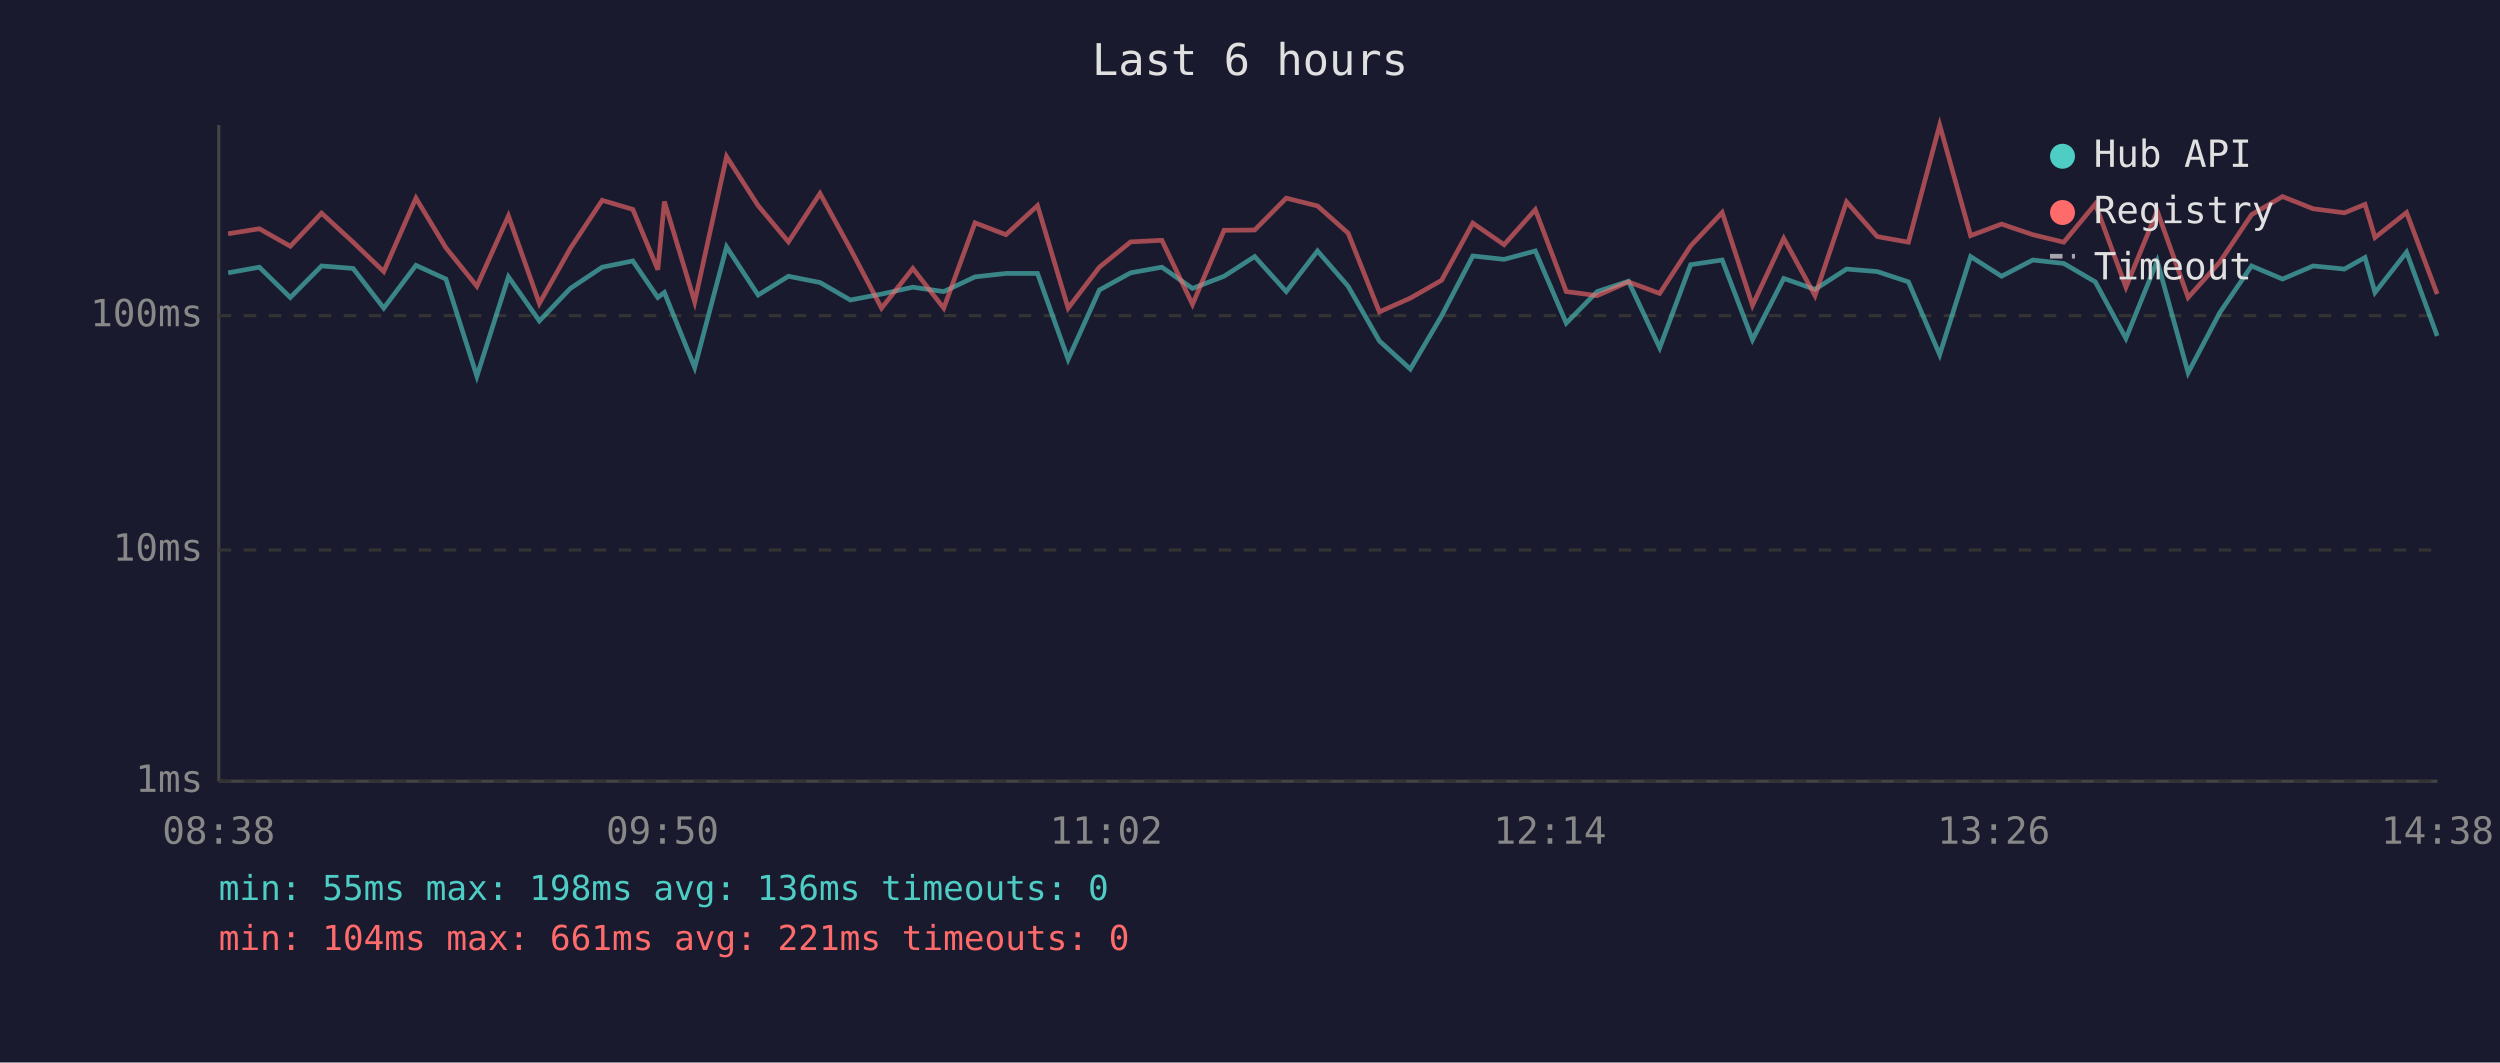
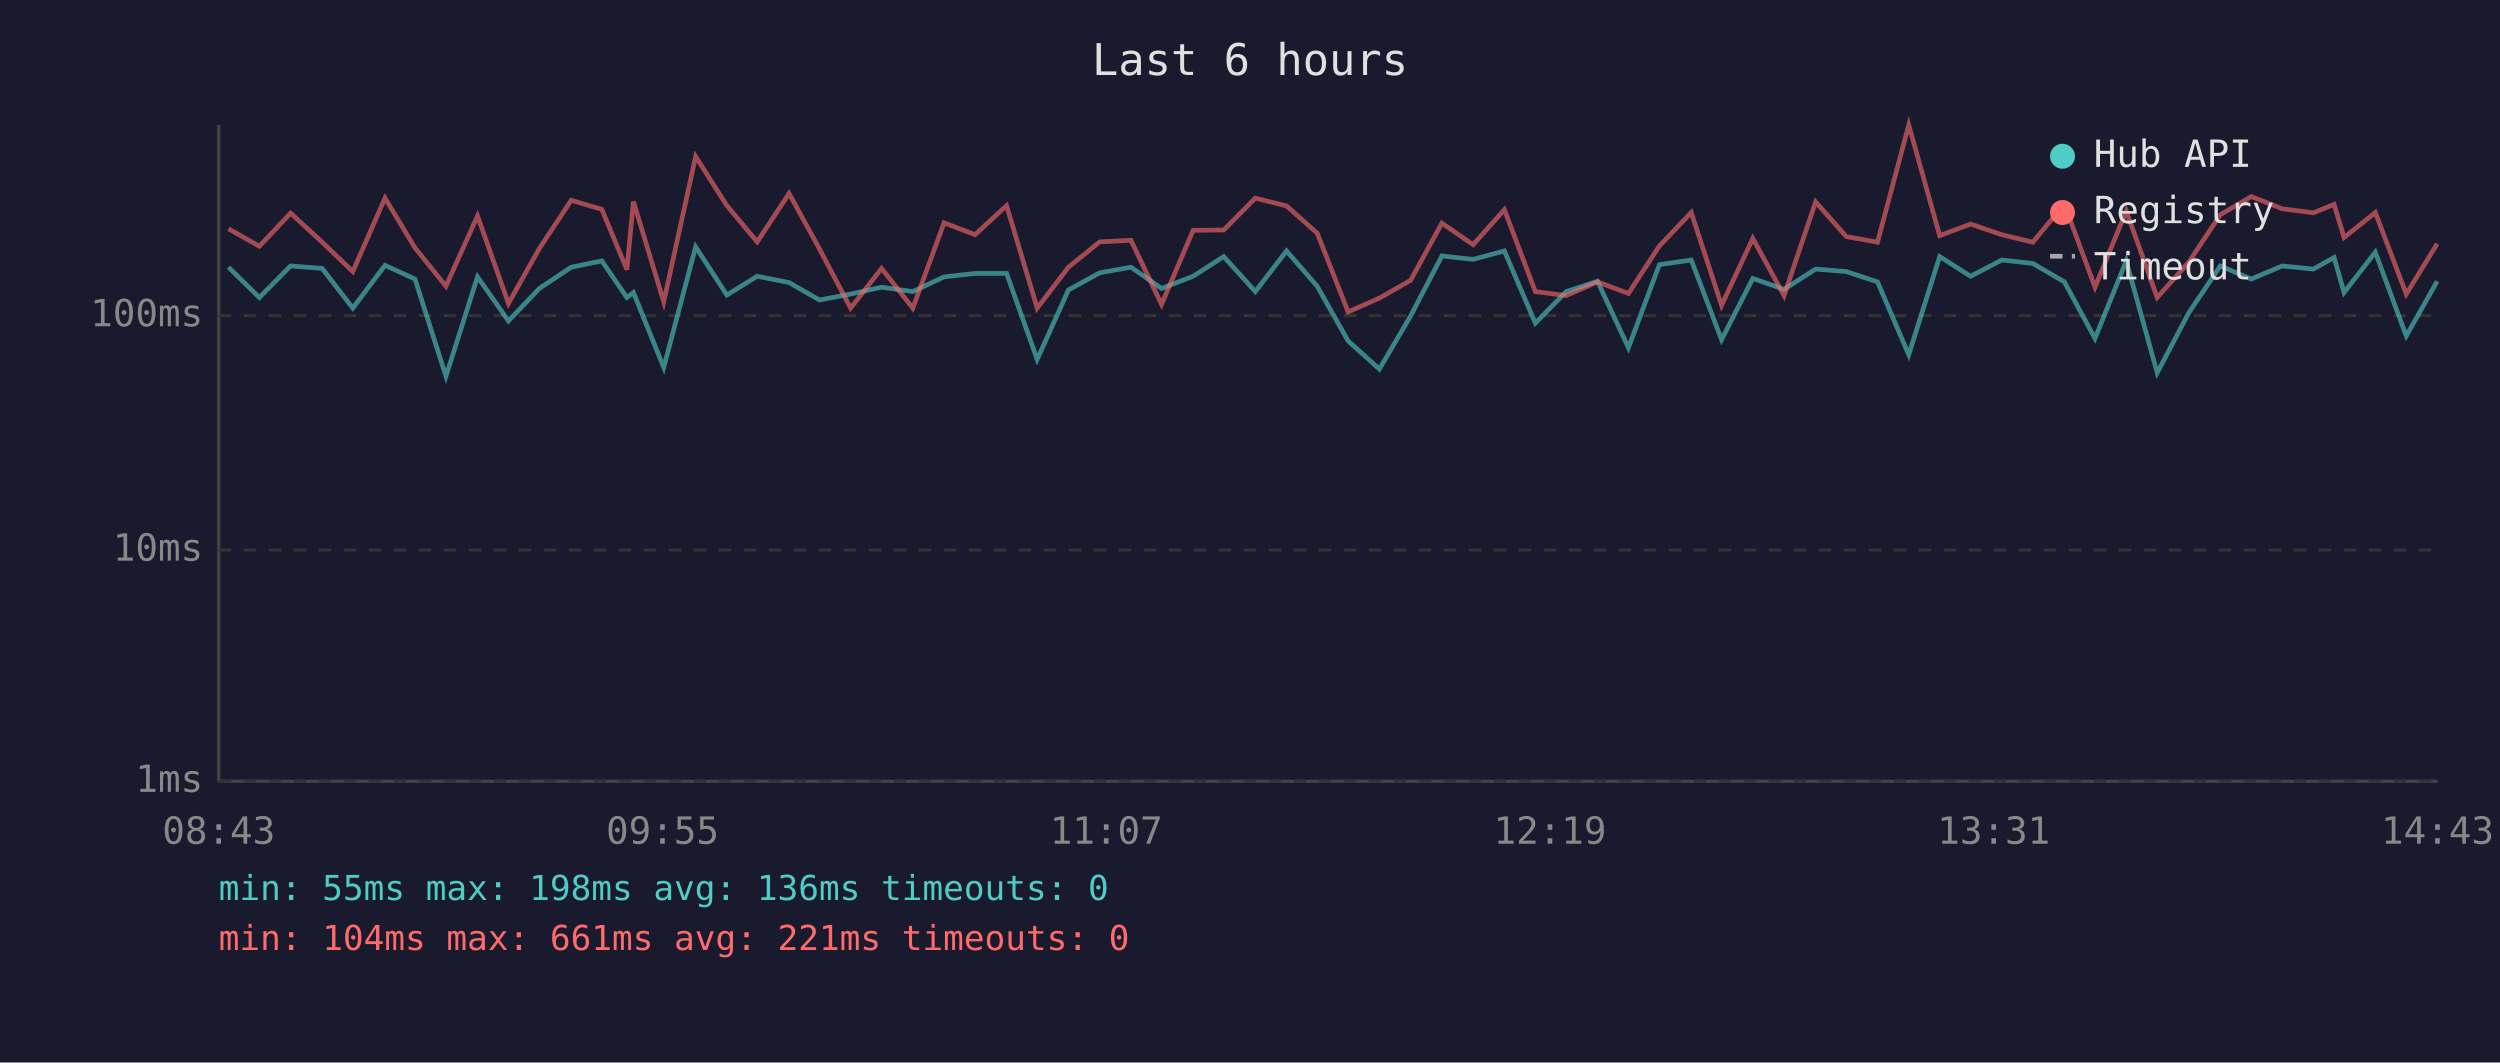
<svg xmlns="http://www.w3.org/2000/svg" viewBox="0 0 800 340" font-family="monospace" font-size="12">
  <rect width="800" height="340" fill="#1a1a2e" />
  <text x="400" y="24" fill="#e0e0e0" font-size="14" text-anchor="middle">Last 6 hours</text>
  <line x1="70" y1="40" x2="70" y2="250" stroke="#444" stroke-width="1" />
  <line x1="70" y1="250" x2="780" y2="250" stroke="#444" stroke-width="1" />
  <line x1="70" y1="250" x2="780" y2="250" stroke="#333" stroke-width="1" stroke-dasharray="4" />
  <text x="65" y="250" fill="#888" text-anchor="end" dominant-baseline="middle">1ms</text>
  <line x1="70" y1="176" x2="780" y2="176" stroke="#333" stroke-width="1" stroke-dasharray="4" />
  <text x="65" y="176" fill="#888" text-anchor="end" dominant-baseline="middle">10ms</text>
  <line x1="70" y1="101" x2="780" y2="101" stroke="#333" stroke-width="1" stroke-dasharray="4" />
  <text x="65" y="101" fill="#888" text-anchor="end" dominant-baseline="middle">100ms</text>
-   <text x="70" y="270" fill="#888" text-anchor="middle">08:38</text>
-   <text x="212" y="270" fill="#888" text-anchor="middle">09:50</text>
-   <text x="354" y="270" fill="#888" text-anchor="middle">11:02</text>
-   <text x="496" y="270" fill="#888" text-anchor="middle">12:14</text>
-   <text x="638" y="270" fill="#888" text-anchor="middle">13:26</text>
-   <text x="780" y="270" fill="#888" text-anchor="middle">14:38</text>
-   <polyline points="73.0,87.3 83.0,85.5 92.9,95.2 102.9,85.1 113.0,85.9 122.8,98.6 133.1,84.9 142.7,89.3 152.6,120.4 162.7,88.6 172.6,102.7 182.5,92.3 192.7,85.5 202.5,83.5 210.5,95.2 212.6,93.6 222.3,117.6 232.5,79.0 242.6,94.4 252.3,88.4 262.4,90.4 272.1,96.0 282.1,94.1 292.1,91.9 302.0,93.3 312.0,88.6 321.9,87.5 332.0,87.5 341.8,115.0 351.8,92.8 361.8,87.3 371.8,85.5 381.6,92.3 391.7,88.4 401.5,82.1 411.6,93.3 421.6,80.3 431.4,91.6 441.4,109.1 451.3,118.1 461.3,101.1 471.3,81.9 481.3,83.0 491.3,80.3 501.2,103.4 511.1,93.3 521.1,90.0 531.1,111.3 541.0,84.7 551.1,83.2 560.8,108.7 570.8,89.1 580.8,92.6 590.9,86.1 600.7,86.9 610.7,90.2 620.7,113.5 630.6,82.1 640.5,88.4 650.5,83.2 660.4,84.3 670.5,90.2 680.3,108.3 690.3,83.5 700.2,119.3 710.3,100.1 720.5,85.1 730.4,89.3 740.2,85.1 750.2,86.1 756.8,82.4 760.0,93.6 770.1,80.7 779.9,107.5" fill="none" stroke="#4ecdc4" stroke-width="1.5" opacity="0.6" />
-   <polyline points="73.0,74.8 83.0,73.2 92.9,78.8 102.9,68.2 113.0,77.5 122.8,86.9 133.1,63.4 142.7,79.3 152.6,91.6 162.7,69.1 172.6,97.1 182.5,79.5 192.7,64.1 202.5,67.0 210.5,86.3 212.6,64.5 222.3,96.6 232.5,50.1 242.6,65.8 252.3,77.4 262.4,61.9 272.1,79.6 282.1,98.6 292.1,85.9 302.0,98.6 312.0,71.3 321.9,75.1 332.0,65.8 341.8,98.6 351.8,85.5 361.8,77.4 371.8,76.9 381.6,97.4 391.7,73.7 401.5,73.6 411.6,63.4 421.6,65.9 431.4,74.6 441.4,99.8 451.3,95.4 461.3,89.7 471.3,71.4 481.3,78.3 491.3,67.1 501.2,93.3 511.1,94.6 521.1,90.2 531.1,93.9 541.0,78.7 551.1,68.0 560.8,97.7 570.8,76.3 580.8,94.6 590.9,64.6 600.7,75.7 610.7,77.5 620.7,40.0 630.6,75.4 640.5,71.7 650.5,75.1 660.4,77.5 670.5,65.3 680.3,91.9 690.3,67.5 700.2,95.2 710.3,83.9 720.5,68.7 730.4,62.9 740.2,66.8 750.2,68.1 756.8,65.4 760.0,76.0 770.1,68.0 779.9,94.1" fill="none" stroke="#ff6b6b" stroke-width="1.5" opacity="0.6" />
+   <text x="70" y="270" fill="#888" text-anchor="middle">08:43</text>
+   <text x="212" y="270" fill="#888" text-anchor="middle">09:55</text>
+   <text x="354" y="270" fill="#888" text-anchor="middle">11:07</text>
+   <text x="496" y="270" fill="#888" text-anchor="middle">12:19</text>
+   <text x="638" y="270" fill="#888" text-anchor="middle">13:31</text>
+   <text x="780" y="270" fill="#888" text-anchor="middle">14:43</text>
+   <polyline points="73.1,85.5 83.0,95.2 93.0,85.1 103.1,85.9 112.9,98.6 123.2,84.9 132.8,89.3 142.7,120.4 152.8,88.6 162.7,102.7 172.6,92.3 182.8,85.5 192.6,83.5 200.6,95.2 202.7,93.6 212.4,117.6 222.6,79.0 232.6,94.4 242.3,88.4 252.5,90.4 262.2,96.0 272.2,94.1 282.1,91.9 292.1,93.3 302.1,88.6 312.0,87.5 322.1,87.5 331.9,115.0 341.9,92.8 351.9,87.3 361.9,85.5 371.7,92.3 381.8,88.4 391.6,82.1 401.7,93.3 411.7,80.3 421.5,91.6 431.4,109.1 441.4,118.1 451.4,101.1 461.4,81.9 471.4,83.0 481.4,80.3 491.3,103.4 501.2,93.3 511.2,90.0 521.1,111.3 531.0,84.7 541.2,83.2 550.9,108.7 560.9,89.1 570.9,92.6 581.0,86.1 590.8,86.9 600.8,90.2 610.8,113.5 620.7,82.1 630.6,88.4 640.6,83.2 650.5,84.3 660.6,90.2 670.4,108.3 680.4,83.5 690.3,119.3 700.4,100.1 710.5,85.1 720.4,89.3 730.3,85.1 740.3,86.1 746.9,82.4 750.1,93.6 760.1,80.7 770.0,107.5 779.9,90.0" fill="none" stroke="#4ecdc4" stroke-width="1.5" opacity="0.6" />
+   <polyline points="73.1,73.2 83.0,78.8 93.0,68.2 103.1,77.5 112.9,86.9 123.2,63.4 132.8,79.3 142.7,91.6 152.8,69.1 162.7,97.1 172.6,79.5 182.8,64.1 192.6,67.0 200.6,86.3 202.7,64.5 212.4,96.6 222.6,50.1 232.6,65.8 242.3,77.4 252.5,61.9 262.2,79.6 272.2,98.6 282.1,85.9 292.1,98.6 302.1,71.3 312.0,75.1 322.1,65.8 331.9,98.6 341.9,85.5 351.9,77.4 361.9,76.9 371.7,97.4 381.8,73.7 391.6,73.6 401.7,63.4 411.7,65.9 421.5,74.6 431.4,99.8 441.4,95.4 451.4,89.7 461.4,71.4 471.4,78.3 481.4,67.1 491.3,93.3 501.2,94.6 511.2,90.2 521.1,93.9 531.0,78.7 541.2,68.0 550.9,97.7 560.9,76.3 570.9,94.6 581.0,64.6 590.8,75.7 600.8,77.5 610.8,40.0 620.7,75.4 630.6,71.7 640.6,75.1 650.5,77.5 660.6,65.3 670.4,91.9 680.4,67.5 690.3,95.2 700.4,83.9 710.5,68.7 720.4,62.9 730.3,66.8 740.3,68.1 746.9,65.4 750.1,76.0 760.1,68.0 770.0,94.1 779.9,78.0" fill="none" stroke="#ff6b6b" stroke-width="1.5" opacity="0.6" />
  <circle cx="660" cy="50" r="4" fill="#4ecdc4" />
  <text x="670" y="50" fill="#e0e0e0" dominant-baseline="middle">Hub API</text>
  <circle cx="660" cy="68" r="4" fill="#ff6b6b" />
  <text x="670" y="68" fill="#e0e0e0" dominant-baseline="middle">Registry</text>
  <line x1="656" y1="82" x2="664" y2="82" stroke="#e0e0e0" stroke-width="1.5" stroke-dasharray="4,3" opacity="0.7" />
  <text x="670" y="86" fill="#e0e0e0" dominant-baseline="middle">Timeout</text>
  <text x="70" y="288" fill="#4ecdc4" font-size="11">min: 55ms  max: 198ms  avg: 136ms  timeouts: 0</text>
  <text x="70" y="304" fill="#ff6b6b" font-size="11">min: 104ms  max: 661ms  avg: 221ms  timeouts: 0</text>
</svg>
